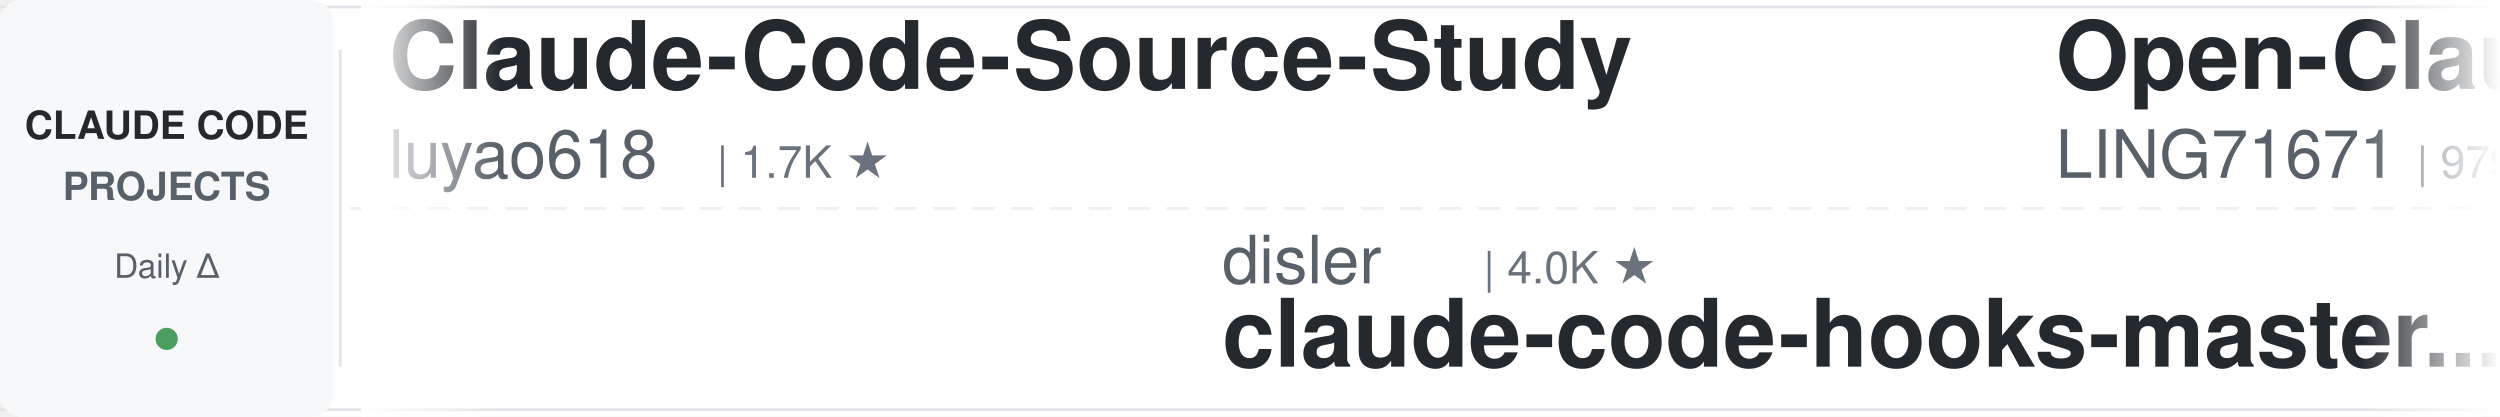
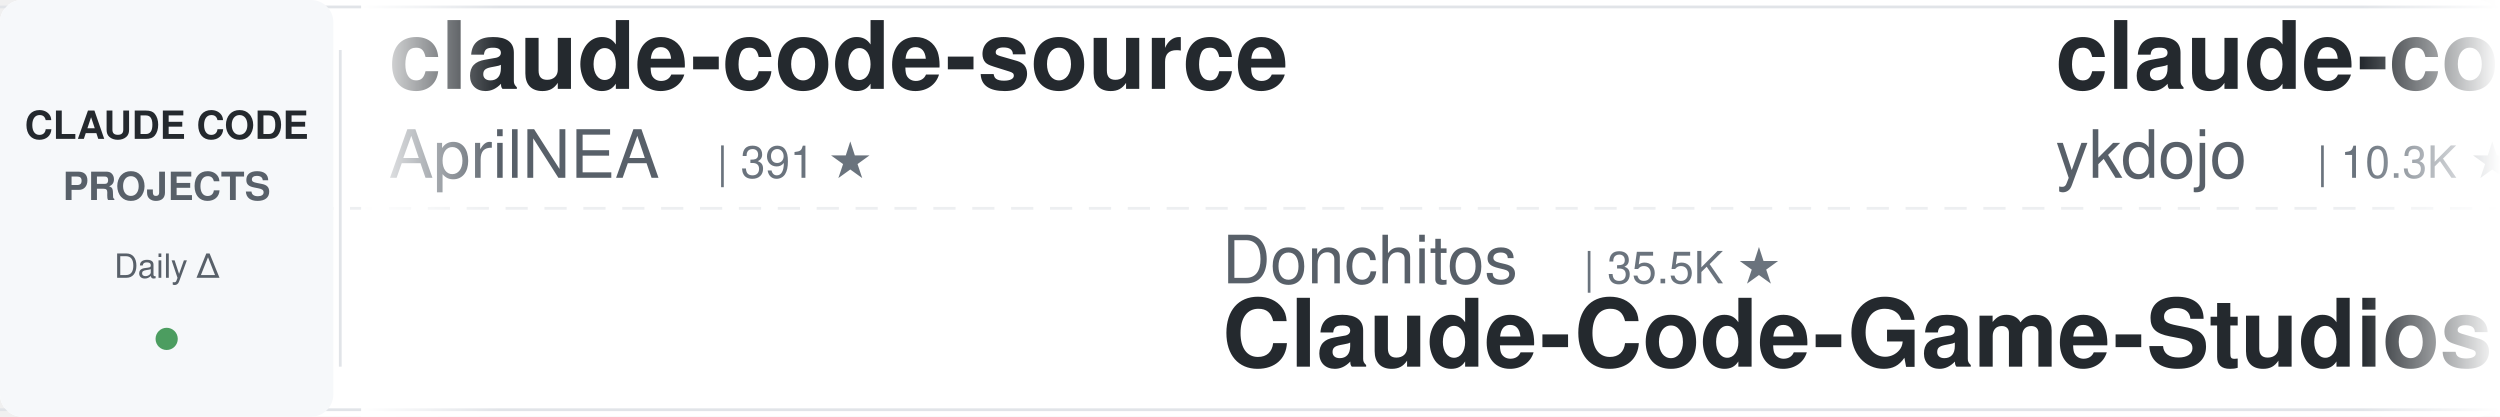
<svg xmlns="http://www.w3.org/2000/svg" width="900" height="150">
  <defs>
    <linearGradient id="leftFade" x1="0%" y1="0%" x2="100%" y2="0%">
      <stop offset="0%" style="stop-color:#ffffff;stop-opacity:1" />
      <stop offset="100%" style="stop-color:#ffffff;stop-opacity:0" />
    </linearGradient>
    <linearGradient id="rightFade" x1="0%" y1="0%" x2="100%" y2="0%">
      <stop offset="0%" style="stop-color:#ffffff;stop-opacity:0" />
      <stop offset="100%" style="stop-color:#ffffff;stop-opacity:1" />
    </linearGradient>
  </defs>
  <rect width="900" height="150" fill="#ffffff" rx="8" />
  <rect x="0" y="2" width="900" height="1" fill="#e1e4e8" />
  <rect x="0" y="147" width="900" height="1" fill="#e1e4e8" />
  <line x1="0" y1="75" x2="900" y2="75" stroke="#e1e4e8" stroke-width="1" stroke-dasharray="8 6" opacity="0.6" />
  <rect x="0" y="0" width="120" height="150" fill="#f6f8fa" rx="8" />
  <text x="60" y="50" font-family="-apple-system, BlinkMacSystemFont, 'Segoe UI', Helvetica, Arial, sans-serif" font-size="14" font-weight="600" fill="#24292e" text-anchor="middle">CLAUDE CODE</text>
  <text x="60" y="72" font-family="-apple-system, BlinkMacSystemFont, 'Segoe UI', Helvetica, Arial, sans-serif" font-size="14" font-weight="600" fill="#586069" text-anchor="middle">PROJECTS</text>
  <text x="60" y="100" font-family="-apple-system, BlinkMacSystemFont, 'Segoe UI', Helvetica, Arial, sans-serif" font-size="12" font-weight="500" fill="#586069" text-anchor="middle">Daily Δ</text>
  <circle cx="60" cy="122" r="4" fill="#22863a" opacity="0.8" />
  <rect x="122" y="18" width="1" height="114" fill="#e1e4e8" />
  <clipPath id="tickerClip">
    <rect x="130" y="0" width="770" height="150" />
  </clipPath>
  <g clip-path="url(#tickerClip)">
    <g id="tickerItems">
      <animateTransform attributeName="transform" attributeType="XML" type="translate" from="0 0" to="-3000 0" dur="54s" repeatCount="indefinite" />
      <g transform="translate(0, 0)">
-         <text x="140" y="32" font-family="-apple-system, BlinkMacSystemFont, 'Segoe UI', Helvetica, Arial, sans-serif" font-size="34" font-weight="600" fill="#24292e">Claude-Code-Source-Study</text>
-         <text x="140" y="64" font-family="-apple-system, BlinkMacSystemFont, 'Segoe UI', Helvetica, Arial, sans-serif" font-size="24" font-weight="400" fill="#586069">luyao618</text>
-         <text x="258" y="64" font-family="-apple-system, BlinkMacSystemFont, 'Segoe UI', Helvetica, Arial, sans-serif" font-size="16" font-weight="500" fill="#6a737d">| 1.7K ★</text>
+         <text x="140" y="32" font-family="-apple-system, BlinkMacSystemFont, 'Segoe UI', Helvetica, Arial, sans-serif" font-size="34" font-weight="600" fill="#24292e">claude-code-source</text>
+         <text x="140" y="64" font-family="-apple-system, BlinkMacSystemFont, 'Segoe UI', Helvetica, Arial, sans-serif" font-size="24" font-weight="400" fill="#586069">AprilNEA</text>
+         <text x="258" y="64" font-family="-apple-system, BlinkMacSystemFont, 'Segoe UI', Helvetica, Arial, sans-serif" font-size="16" font-weight="500" fill="#6a737d">| 391 ★</text>
      </g>
      <g transform="translate(300, 0)">
-         <text x="140" y="102" font-family="-apple-system, BlinkMacSystemFont, 'Segoe UI', Helvetica, Arial, sans-serif" font-size="24" font-weight="400" fill="#586069">disler</text>
-         <text x="234" y="102" font-family="-apple-system, BlinkMacSystemFont, 'Segoe UI', Helvetica, Arial, sans-serif" font-size="16" font-weight="500" fill="#6a737d">| 4.0K ★</text>
-         <text x="140" y="132" font-family="-apple-system, BlinkMacSystemFont, 'Segoe UI', Helvetica, Arial, sans-serif" font-size="34" font-weight="600" fill="#24292e">claude-code-hooks-master...</text>
+         <text x="140" y="102" font-family="-apple-system, BlinkMacSystemFont, 'Segoe UI', Helvetica, Arial, sans-serif" font-size="24" font-weight="400" fill="#586069">Donchitos</text>
+         <text x="270" y="102" font-family="-apple-system, BlinkMacSystemFont, 'Segoe UI', Helvetica, Arial, sans-serif" font-size="16" font-weight="500" fill="#6a737d">| 35.5K ★</text>
+         <text x="140" y="132" font-family="-apple-system, BlinkMacSystemFont, 'Segoe UI', Helvetica, Arial, sans-serif" font-size="34" font-weight="600" fill="#24292e">Claude-Code-Game-Studios</text>
      </g>
      <g transform="translate(600, 0)">
-         <text x="140" y="32" font-family="-apple-system, BlinkMacSystemFont, 'Segoe UI', Helvetica, Arial, sans-serif" font-size="34" font-weight="600" fill="#24292e">Open-ClaudeCode</text>
-         <text x="140" y="64" font-family="-apple-system, BlinkMacSystemFont, 'Segoe UI', Helvetica, Arial, sans-serif" font-size="24" font-weight="400" fill="#586069">LING71671</text>
-         <text x="270" y="64" font-family="-apple-system, BlinkMacSystemFont, 'Segoe UI', Helvetica, Arial, sans-serif" font-size="16" font-weight="500" fill="#6a737d">| 979 ★</text>
+         <text x="140" y="32" font-family="-apple-system, BlinkMacSystemFont, 'Segoe UI', Helvetica, Arial, sans-serif" font-size="34" font-weight="600" fill="#24292e">claude-code-tips</text>
+         <text x="140" y="64" font-family="-apple-system, BlinkMacSystemFont, 'Segoe UI', Helvetica, Arial, sans-serif" font-size="24" font-weight="400" fill="#586069">ykdojo</text>
+         <text x="234" y="64" font-family="-apple-system, BlinkMacSystemFont, 'Segoe UI', Helvetica, Arial, sans-serif" font-size="16" font-weight="500" fill="#6a737d">| 10.3K ★</text>
      </g>
      <g transform="translate(900, 0)">
-         <text x="140" y="102" font-family="-apple-system, BlinkMacSystemFont, 'Segoe UI', Helvetica, Arial, sans-serif" font-size="24" font-weight="400" fill="#586069">1rgs</text>
-         <text x="210" y="102" font-family="-apple-system, BlinkMacSystemFont, 'Segoe UI', Helvetica, Arial, sans-serif" font-size="16" font-weight="500" fill="#6a737d">| 3.8K ★</text>
-         <text x="140" y="132" font-family="-apple-system, BlinkMacSystemFont, 'Segoe UI', Helvetica, Arial, sans-serif" font-size="34" font-weight="600" fill="#24292e">claude-code-proxy</text>
+         <text x="140" y="102" font-family="-apple-system, BlinkMacSystemFont, 'Segoe UI', Helvetica, Arial, sans-serif" font-size="24" font-weight="400" fill="#586069">Windy3f3f3f3f</text>
+         <text x="318" y="102" font-family="-apple-system, BlinkMacSystemFont, 'Segoe UI', Helvetica, Arial, sans-serif" font-size="16" font-weight="500" fill="#6a737d">| 3.8K ★</text>
+         <text x="140" y="132" font-family="-apple-system, BlinkMacSystemFont, 'Segoe UI', Helvetica, Arial, sans-serif" font-size="34" font-weight="600" fill="#24292e">how-claude-code-works</text>
      </g>
      <g transform="translate(1200, 0)">
-         <text x="140" y="32" font-family="-apple-system, BlinkMacSystemFont, 'Segoe UI', Helvetica, Arial, sans-serif" font-size="34" font-weight="600" fill="#24292e">Auto-claude-code-researc...</text>
-         <text x="140" y="64" font-family="-apple-system, BlinkMacSystemFont, 'Segoe UI', Helvetica, Arial, sans-serif" font-size="24" font-weight="400" fill="#586069">wanshuiyin</text>
-         <text x="282" y="64" font-family="-apple-system, BlinkMacSystemFont, 'Segoe UI', Helvetica, Arial, sans-serif" font-size="16" font-weight="500" fill="#6a737d">| 18.7K ★</text>
+         <text x="140" y="32" font-family="-apple-system, BlinkMacSystemFont, 'Segoe UI', Helvetica, Arial, sans-serif" font-size="34" font-weight="600" fill="#24292e">claude-code-source</text>
+         <text x="140" y="64" font-family="-apple-system, BlinkMacSystemFont, 'Segoe UI', Helvetica, Arial, sans-serif" font-size="24" font-weight="400" fill="#586069">JrCx7scC</text>
+         <text x="258" y="64" font-family="-apple-system, BlinkMacSystemFont, 'Segoe UI', Helvetica, Arial, sans-serif" font-size="16" font-weight="500" fill="#6a737d">| 375 ★</text>
      </g>
      <g transform="translate(1500, 0)">
-         <text x="140" y="102" font-family="-apple-system, BlinkMacSystemFont, 'Segoe UI', Helvetica, Arial, sans-serif" font-size="24" font-weight="400" fill="#586069">AprilNEA</text>
-         <text x="258" y="102" font-family="-apple-system, BlinkMacSystemFont, 'Segoe UI', Helvetica, Arial, sans-serif" font-size="16" font-weight="500" fill="#6a737d">| 391 ★</text>
-         <text x="140" y="132" font-family="-apple-system, BlinkMacSystemFont, 'Segoe UI', Helvetica, Arial, sans-serif" font-size="34" font-weight="600" fill="#24292e">claude-code-source</text>
+         <text x="140" y="102" font-family="-apple-system, BlinkMacSystemFont, 'Segoe UI', Helvetica, Arial, sans-serif" font-size="24" font-weight="400" fill="#586069">andrew-kramer-inno</text>
+         <text x="378" y="102" font-family="-apple-system, BlinkMacSystemFont, 'Segoe UI', Helvetica, Arial, sans-serif" font-size="16" font-weight="500" fill="#6a737d">| 595 ★</text>
+         <text x="140" y="132" font-family="-apple-system, BlinkMacSystemFont, 'Segoe UI', Helvetica, Arial, sans-serif" font-size="34" font-weight="600" fill="#24292e">claude-code-source-build</text>
      </g>
      <g transform="translate(1800, 0)">
+         <text x="140" y="32" font-family="-apple-system, BlinkMacSystemFont, 'Segoe UI', Helvetica, Arial, sans-serif" font-size="34" font-weight="600" fill="#24292e">claude-code-workflows</text>
+         <text x="140" y="64" font-family="-apple-system, BlinkMacSystemFont, 'Segoe UI', Helvetica, Arial, sans-serif" font-size="24" font-weight="400" fill="#586069">OneRedOak</text>
+         <text x="270" y="64" font-family="-apple-system, BlinkMacSystemFont, 'Segoe UI', Helvetica, Arial, sans-serif" font-size="16" font-weight="500" fill="#6a737d">| 3.9K ★</text>
+       </g>
+       <g transform="translate(2100, 0)">
+         <text x="140" y="102" font-family="-apple-system, BlinkMacSystemFont, 'Segoe UI', Helvetica, Arial, sans-serif" font-size="24" font-weight="400" fill="#586069">shareAI-lab</text>
+         <text x="294" y="102" font-family="-apple-system, BlinkMacSystemFont, 'Segoe UI', Helvetica, Arial, sans-serif" font-size="16" font-weight="500" fill="#6a737d">| 79.9K ★</text>
+         <text x="140" y="132" font-family="-apple-system, BlinkMacSystemFont, 'Segoe UI', Helvetica, Arial, sans-serif" font-size="34" font-weight="600" fill="#24292e">learn-claude-code</text>
+       </g>
+       <g transform="translate(2400, 0)">
        <text x="140" y="32" font-family="-apple-system, BlinkMacSystemFont, 'Segoe UI', Helvetica, Arial, sans-serif" font-size="34" font-weight="600" fill="#24292e">claude-code-prompts</text>
        <text x="140" y="64" font-family="-apple-system, BlinkMacSystemFont, 'Segoe UI', Helvetica, Arial, sans-serif" font-size="24" font-weight="400" fill="#586069">repowise-dev</text>
        <text x="306" y="64" font-family="-apple-system, BlinkMacSystemFont, 'Segoe UI', Helvetica, Arial, sans-serif" font-size="16" font-weight="500" fill="#6a737d">| 1.2K ★</text>
      </g>
-       <g transform="translate(2100, 0)">
-         <text x="140" y="102" font-family="-apple-system, BlinkMacSystemFont, 'Segoe UI', Helvetica, Arial, sans-serif" font-size="24" font-weight="400" fill="#586069">kodu-ai</text>
-         <text x="246" y="102" font-family="-apple-system, BlinkMacSystemFont, 'Segoe UI', Helvetica, Arial, sans-serif" font-size="16" font-weight="500" fill="#6a737d">| 5.2K ★</text>
-         <text x="140" y="132" font-family="-apple-system, BlinkMacSystemFont, 'Segoe UI', Helvetica, Arial, sans-serif" font-size="34" font-weight="600" fill="#24292e">claude-coder</text>
-       </g>
-       <g transform="translate(2400, 0)">
-         <text x="140" y="32" font-family="-apple-system, BlinkMacSystemFont, 'Segoe UI', Helvetica, Arial, sans-serif" font-size="34" font-weight="600" fill="#24292e">everything-claude-code-z...</text>
-         <text x="140" y="64" font-family="-apple-system, BlinkMacSystemFont, 'Segoe UI', Helvetica, Arial, sans-serif" font-size="24" font-weight="400" fill="#586069">xu-xiang</text>
-         <text x="258" y="64" font-family="-apple-system, BlinkMacSystemFont, 'Segoe UI', Helvetica, Arial, sans-serif" font-size="16" font-weight="500" fill="#6a737d">| 2.0K ★</text>
-       </g>
      <g transform="translate(2700, 0)">
-         <text x="140" y="102" font-family="-apple-system, BlinkMacSystemFont, 'Segoe UI', Helvetica, Arial, sans-serif" font-size="24" font-weight="400" fill="#586069">overwirehq</text>
-         <text x="282" y="102" font-family="-apple-system, BlinkMacSystemFont, 'Segoe UI', Helvetica, Arial, sans-serif" font-size="16" font-weight="500" fill="#6a737d">| 2.8K ★</text>
-         <text x="140" y="132" font-family="-apple-system, BlinkMacSystemFont, 'Segoe UI', Helvetica, Arial, sans-serif" font-size="34" font-weight="600" fill="#24292e">claude-code-telegram</text>
+         <text x="140" y="102" font-family="-apple-system, BlinkMacSystemFont, 'Segoe UI', Helvetica, Arial, sans-serif" font-size="24" font-weight="400" fill="#586069">mrpaidsocial</text>
+         <text x="306" y="102" font-family="-apple-system, BlinkMacSystemFont, 'Segoe UI', Helvetica, Arial, sans-serif" font-size="16" font-weight="500" fill="#6a737d">| 1.7K ★</text>
+         <text x="140" y="132" font-family="-apple-system, BlinkMacSystemFont, 'Segoe UI', Helvetica, Arial, sans-serif" font-size="34" font-weight="600" fill="#24292e">arcads-claude-code-mrpai...</text>
      </g>
      <g transform="translate(3000, 0)">
-         <text x="140" y="32" font-family="-apple-system, BlinkMacSystemFont, 'Segoe UI', Helvetica, Arial, sans-serif" font-size="34" font-weight="600" fill="#24292e">Claude-Code-Source-Study</text>
-         <text x="140" y="64" font-family="-apple-system, BlinkMacSystemFont, 'Segoe UI', Helvetica, Arial, sans-serif" font-size="24" font-weight="400" fill="#586069">luyao618</text>
-         <text x="258" y="64" font-family="-apple-system, BlinkMacSystemFont, 'Segoe UI', Helvetica, Arial, sans-serif" font-size="16" font-weight="500" fill="#6a737d">| 1.7K ★</text>
+         <text x="140" y="32" font-family="-apple-system, BlinkMacSystemFont, 'Segoe UI', Helvetica, Arial, sans-serif" font-size="34" font-weight="600" fill="#24292e">claude-code-source</text>
+         <text x="140" y="64" font-family="-apple-system, BlinkMacSystemFont, 'Segoe UI', Helvetica, Arial, sans-serif" font-size="24" font-weight="400" fill="#586069">AprilNEA</text>
+         <text x="258" y="64" font-family="-apple-system, BlinkMacSystemFont, 'Segoe UI', Helvetica, Arial, sans-serif" font-size="16" font-weight="500" fill="#6a737d">| 391 ★</text>
      </g>
      <g transform="translate(3300, 0)">
-         <text x="140" y="102" font-family="-apple-system, BlinkMacSystemFont, 'Segoe UI', Helvetica, Arial, sans-serif" font-size="24" font-weight="400" fill="#586069">disler</text>
-         <text x="234" y="102" font-family="-apple-system, BlinkMacSystemFont, 'Segoe UI', Helvetica, Arial, sans-serif" font-size="16" font-weight="500" fill="#6a737d">| 4.0K ★</text>
-         <text x="140" y="132" font-family="-apple-system, BlinkMacSystemFont, 'Segoe UI', Helvetica, Arial, sans-serif" font-size="34" font-weight="600" fill="#24292e">claude-code-hooks-master...</text>
+         <text x="140" y="102" font-family="-apple-system, BlinkMacSystemFont, 'Segoe UI', Helvetica, Arial, sans-serif" font-size="24" font-weight="400" fill="#586069">Donchitos</text>
+         <text x="270" y="102" font-family="-apple-system, BlinkMacSystemFont, 'Segoe UI', Helvetica, Arial, sans-serif" font-size="16" font-weight="500" fill="#6a737d">| 35.5K ★</text>
+         <text x="140" y="132" font-family="-apple-system, BlinkMacSystemFont, 'Segoe UI', Helvetica, Arial, sans-serif" font-size="34" font-weight="600" fill="#24292e">Claude-Code-Game-Studios</text>
      </g>
      <g transform="translate(3600, 0)">
-         <text x="140" y="32" font-family="-apple-system, BlinkMacSystemFont, 'Segoe UI', Helvetica, Arial, sans-serif" font-size="34" font-weight="600" fill="#24292e">Open-ClaudeCode</text>
-         <text x="140" y="64" font-family="-apple-system, BlinkMacSystemFont, 'Segoe UI', Helvetica, Arial, sans-serif" font-size="24" font-weight="400" fill="#586069">LING71671</text>
-         <text x="270" y="64" font-family="-apple-system, BlinkMacSystemFont, 'Segoe UI', Helvetica, Arial, sans-serif" font-size="16" font-weight="500" fill="#6a737d">| 979 ★</text>
+         <text x="140" y="32" font-family="-apple-system, BlinkMacSystemFont, 'Segoe UI', Helvetica, Arial, sans-serif" font-size="34" font-weight="600" fill="#24292e">claude-code-tips</text>
+         <text x="140" y="64" font-family="-apple-system, BlinkMacSystemFont, 'Segoe UI', Helvetica, Arial, sans-serif" font-size="24" font-weight="400" fill="#586069">ykdojo</text>
+         <text x="234" y="64" font-family="-apple-system, BlinkMacSystemFont, 'Segoe UI', Helvetica, Arial, sans-serif" font-size="16" font-weight="500" fill="#6a737d">| 10.3K ★</text>
      </g>
      <g transform="translate(3900, 0)">
-         <text x="140" y="102" font-family="-apple-system, BlinkMacSystemFont, 'Segoe UI', Helvetica, Arial, sans-serif" font-size="24" font-weight="400" fill="#586069">1rgs</text>
-         <text x="210" y="102" font-family="-apple-system, BlinkMacSystemFont, 'Segoe UI', Helvetica, Arial, sans-serif" font-size="16" font-weight="500" fill="#6a737d">| 3.8K ★</text>
-         <text x="140" y="132" font-family="-apple-system, BlinkMacSystemFont, 'Segoe UI', Helvetica, Arial, sans-serif" font-size="34" font-weight="600" fill="#24292e">claude-code-proxy</text>
+         <text x="140" y="102" font-family="-apple-system, BlinkMacSystemFont, 'Segoe UI', Helvetica, Arial, sans-serif" font-size="24" font-weight="400" fill="#586069">Windy3f3f3f3f</text>
+         <text x="318" y="102" font-family="-apple-system, BlinkMacSystemFont, 'Segoe UI', Helvetica, Arial, sans-serif" font-size="16" font-weight="500" fill="#6a737d">| 3.8K ★</text>
+         <text x="140" y="132" font-family="-apple-system, BlinkMacSystemFont, 'Segoe UI', Helvetica, Arial, sans-serif" font-size="34" font-weight="600" fill="#24292e">how-claude-code-works</text>
      </g>
    </g>
  </g>
  <rect x="130" y="0" width="50" height="150" fill="url(#leftFade)" />
  <rect x="850" y="0" width="50" height="150" fill="url(#rightFade)" />
</svg>
